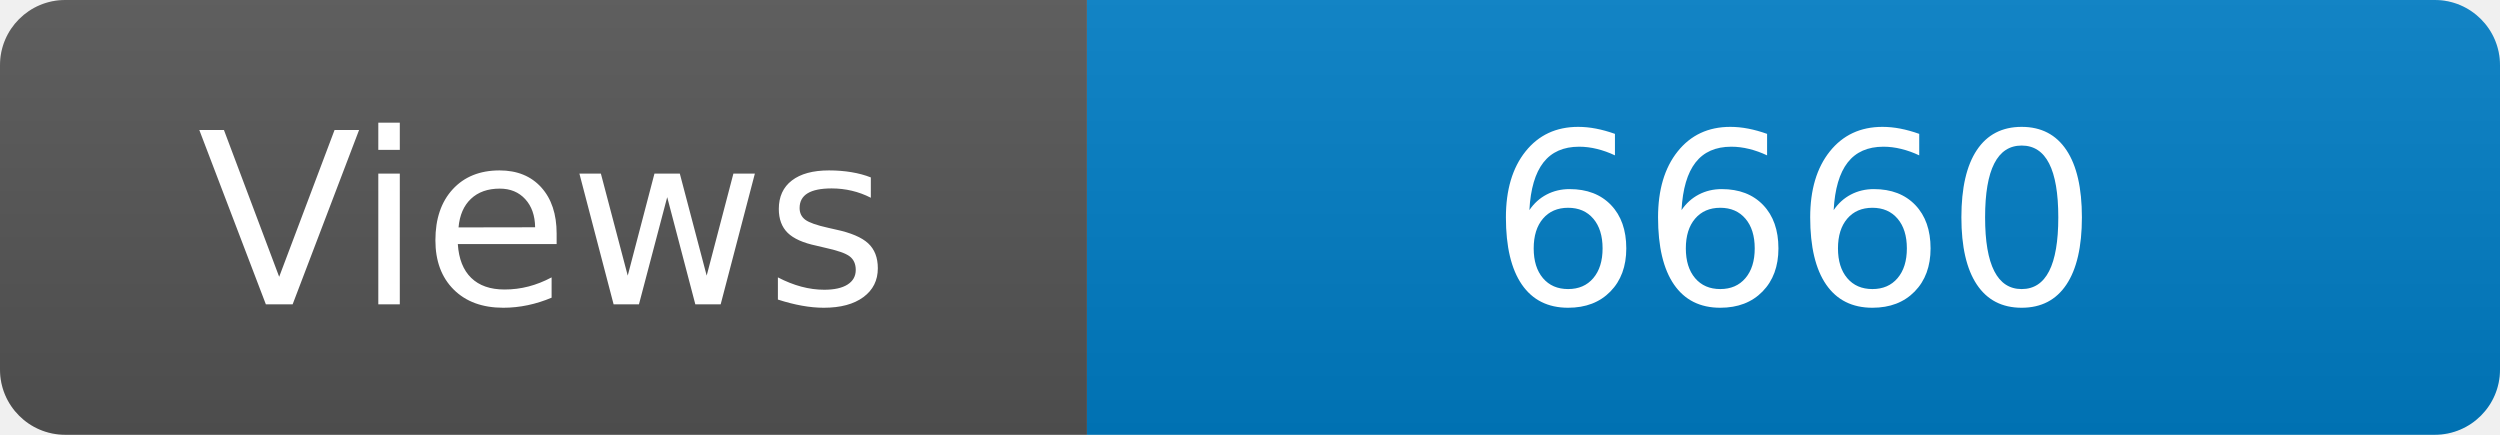
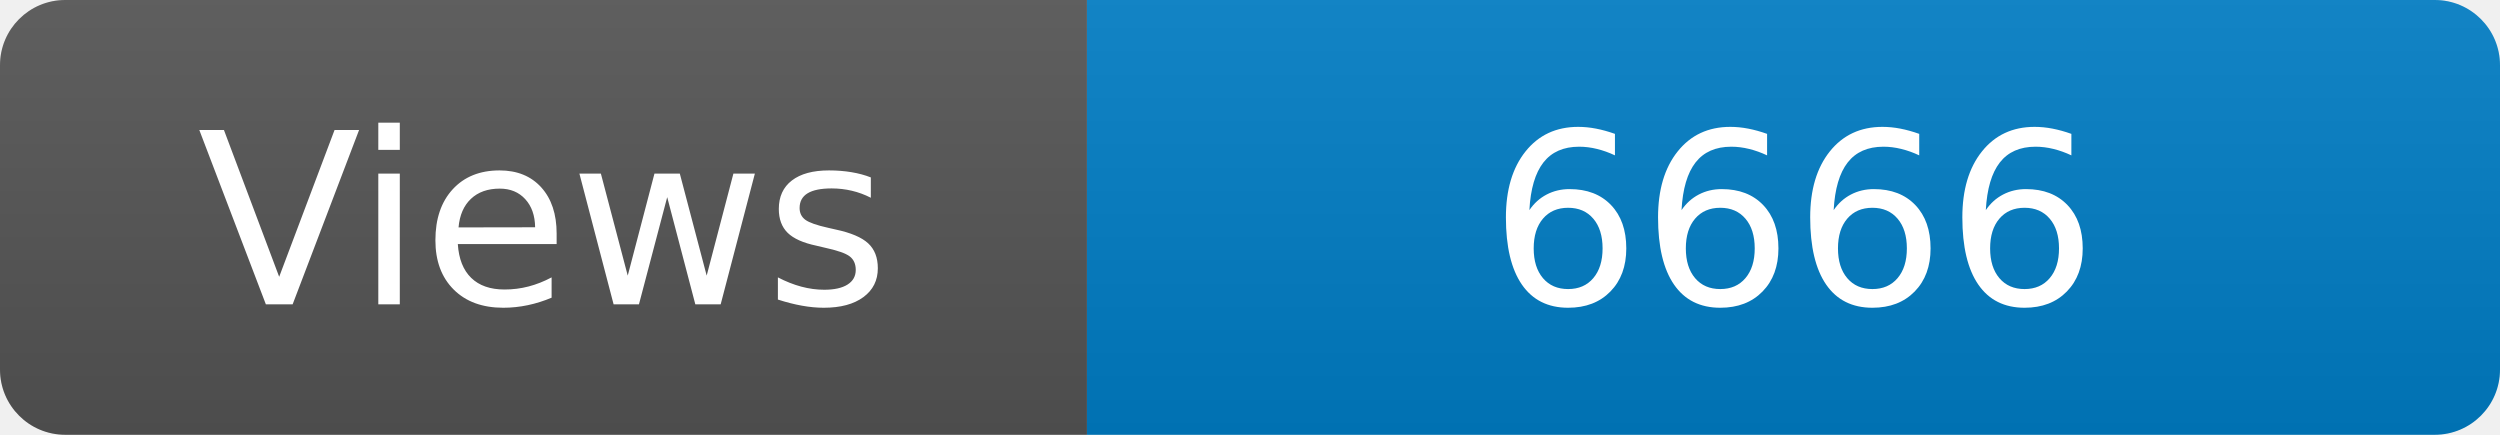
<svg xmlns="http://www.w3.org/2000/svg" width="115" height="20" role="img" aria-label="Maintained?: yes">
  <linearGradient id="s" x2="0" y2="100%">
    <stop offset="0" stop-color="#bbb" stop-opacity=".1" />
    <stop offset="1" stop-opacity=".1" />
  </linearGradient>
  <clipPath id="r">
    <rect width="115" height="20" rx="3" fill="#fff" />
  </clipPath>
  <g clip-path="url(#r)">
    <rect width="50" height="20" fill="#555" />
    <rect x="50" width="160" height="20" fill="#007ec6" />
    <rect width="115" height="20" fill="url(#s)" />
  </g>
  <g fill="#fff" text-anchor="middle" font-family="Verdana,Geneva,DejaVu Sans,sans-serif" font-size="110">
    <text x="250" y="140" transform="scale(.1)" fill="#fff">Views</text>
-     <text x="825" y="140" transform="scale(.1)" fill="#fff">6660</text>
+     <text x="825" y="140" transform="scale(.1)" fill="#fff">6666</text>
  </g>
</svg>
